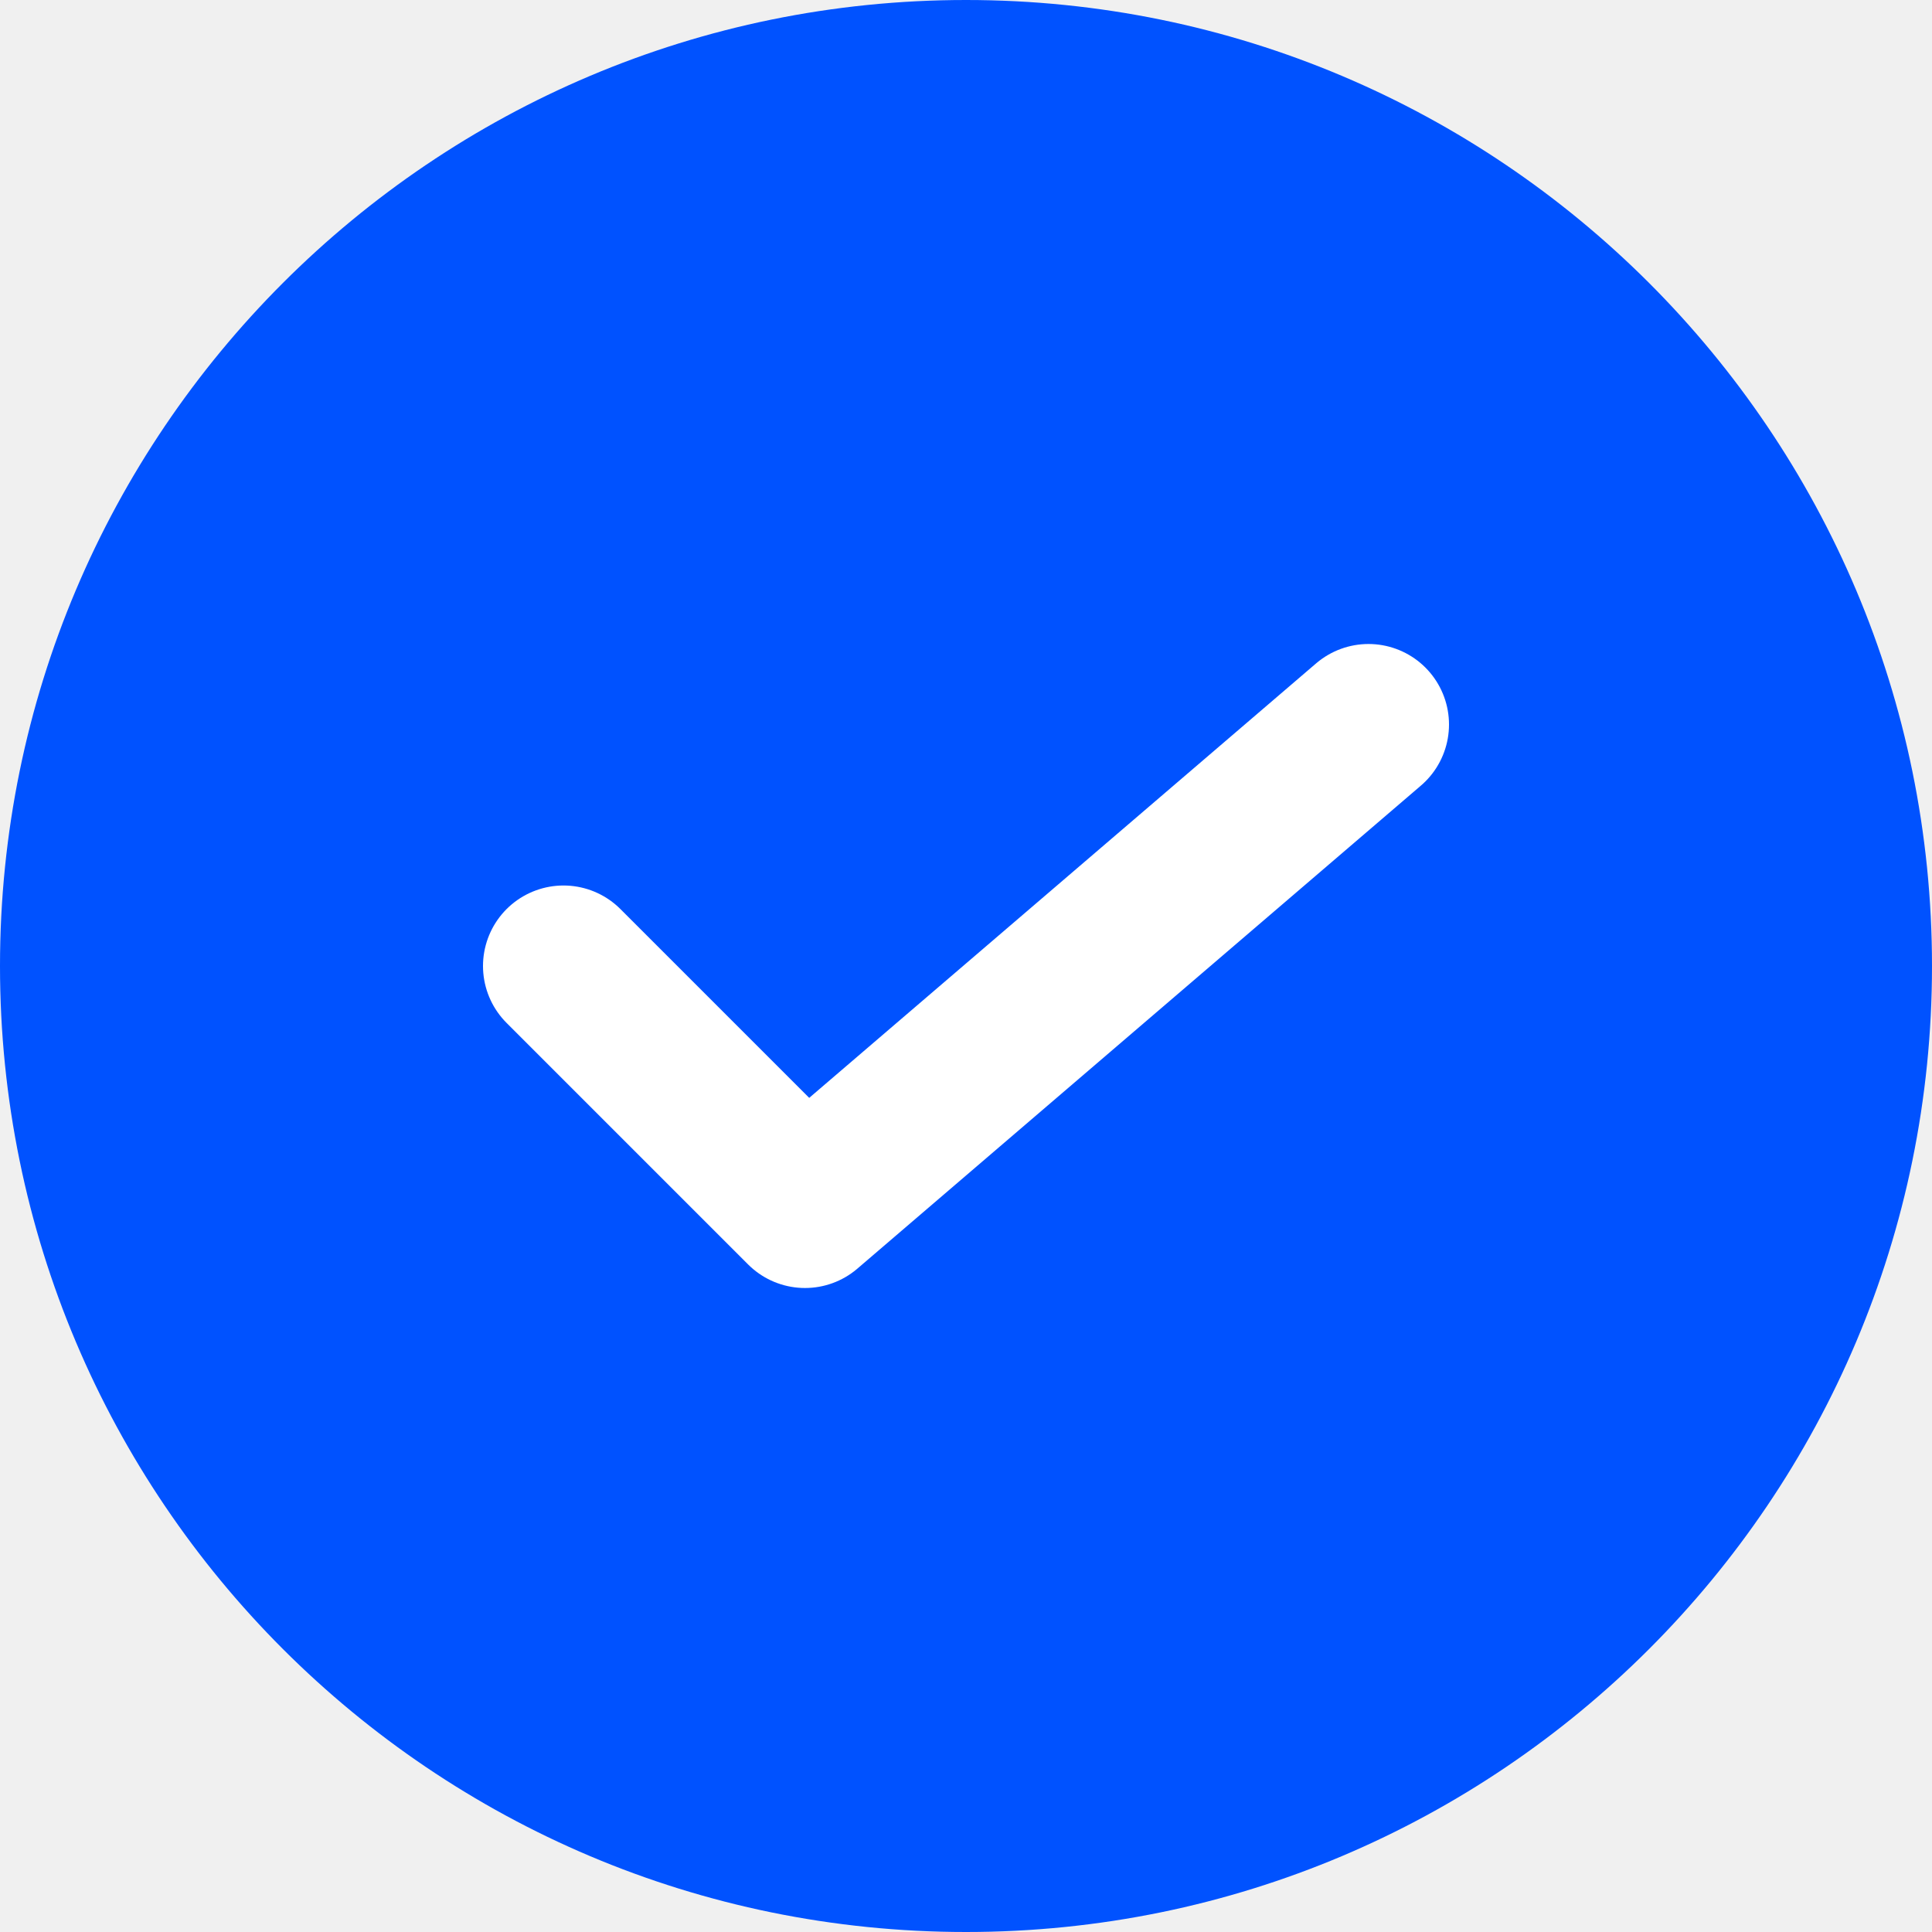
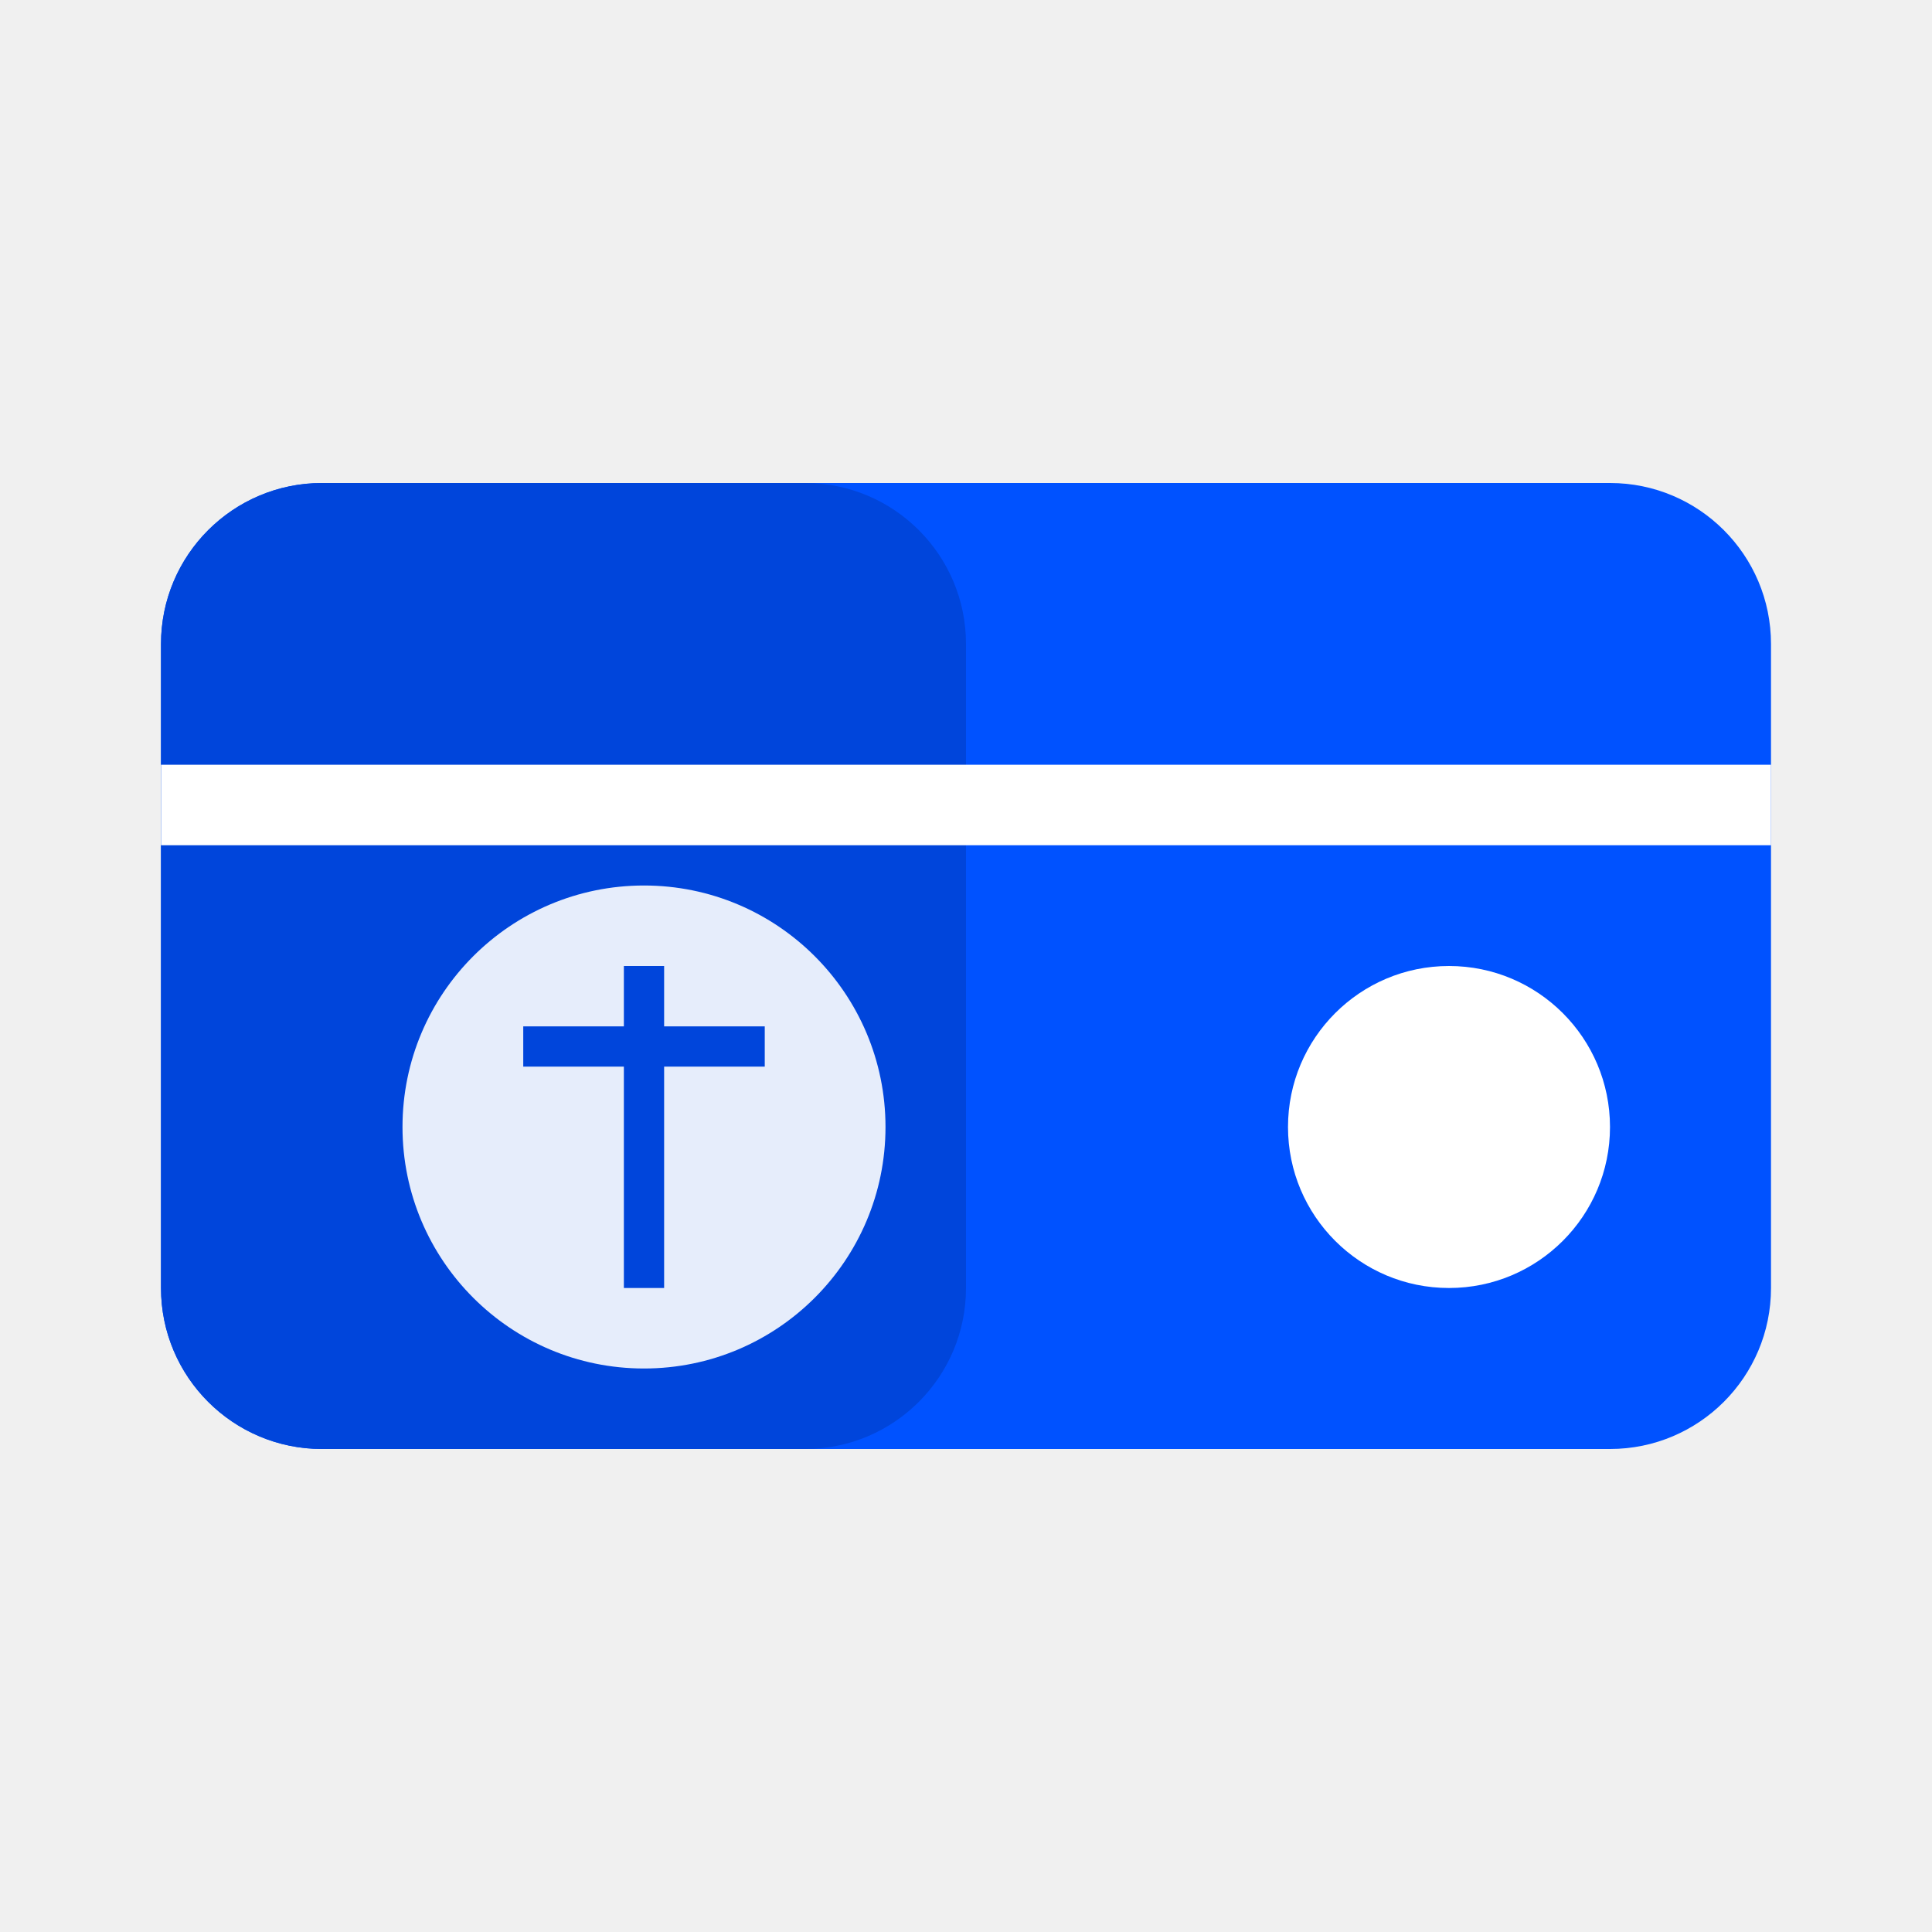
- <svg xmlns="http://www.w3.org/2000/svg" width="24" height="24" viewBox="0 0 24 24" fill="none">
-   <rect width="24" height="24" rx="12" fill="#0052FF" />
-   <path d="M7 12L10 15L17 9" stroke="white" stroke-width="2" stroke-linecap="round" stroke-linejoin="round" />
+ <svg xmlns="http://www.w3.org/2000/svg" width="48" height="48" viewBox="0 0 48 48" fill="none">
+   <rect x="4" y="12" width="40" height="24" rx="4" fill="#0052FF" />
+   <rect x="4" y="12" width="20" height="24" rx="4" fill="#0045DB" />
+   <line x1="4" y1="20" x2="44" y2="20" stroke="white" stroke-width="2" />
+   <circle cx="36" cy="28" r="4" fill="white" />
+   <g className="coin-animation">
+     <circle cx="16" cy="28" r="6" fill="#FFFFFF" opacity="0.9">
+       <animate attributeName="opacity" values="0.9;0.5;0.9" dur="3s" repeatCount="indefinite" />
+     </circle>
+     <path d="M16 24v8M13 26h6" stroke="#0045DB" strokeWidth="1.5" strokeLinecap="round" />
+   </g>
</svg>
